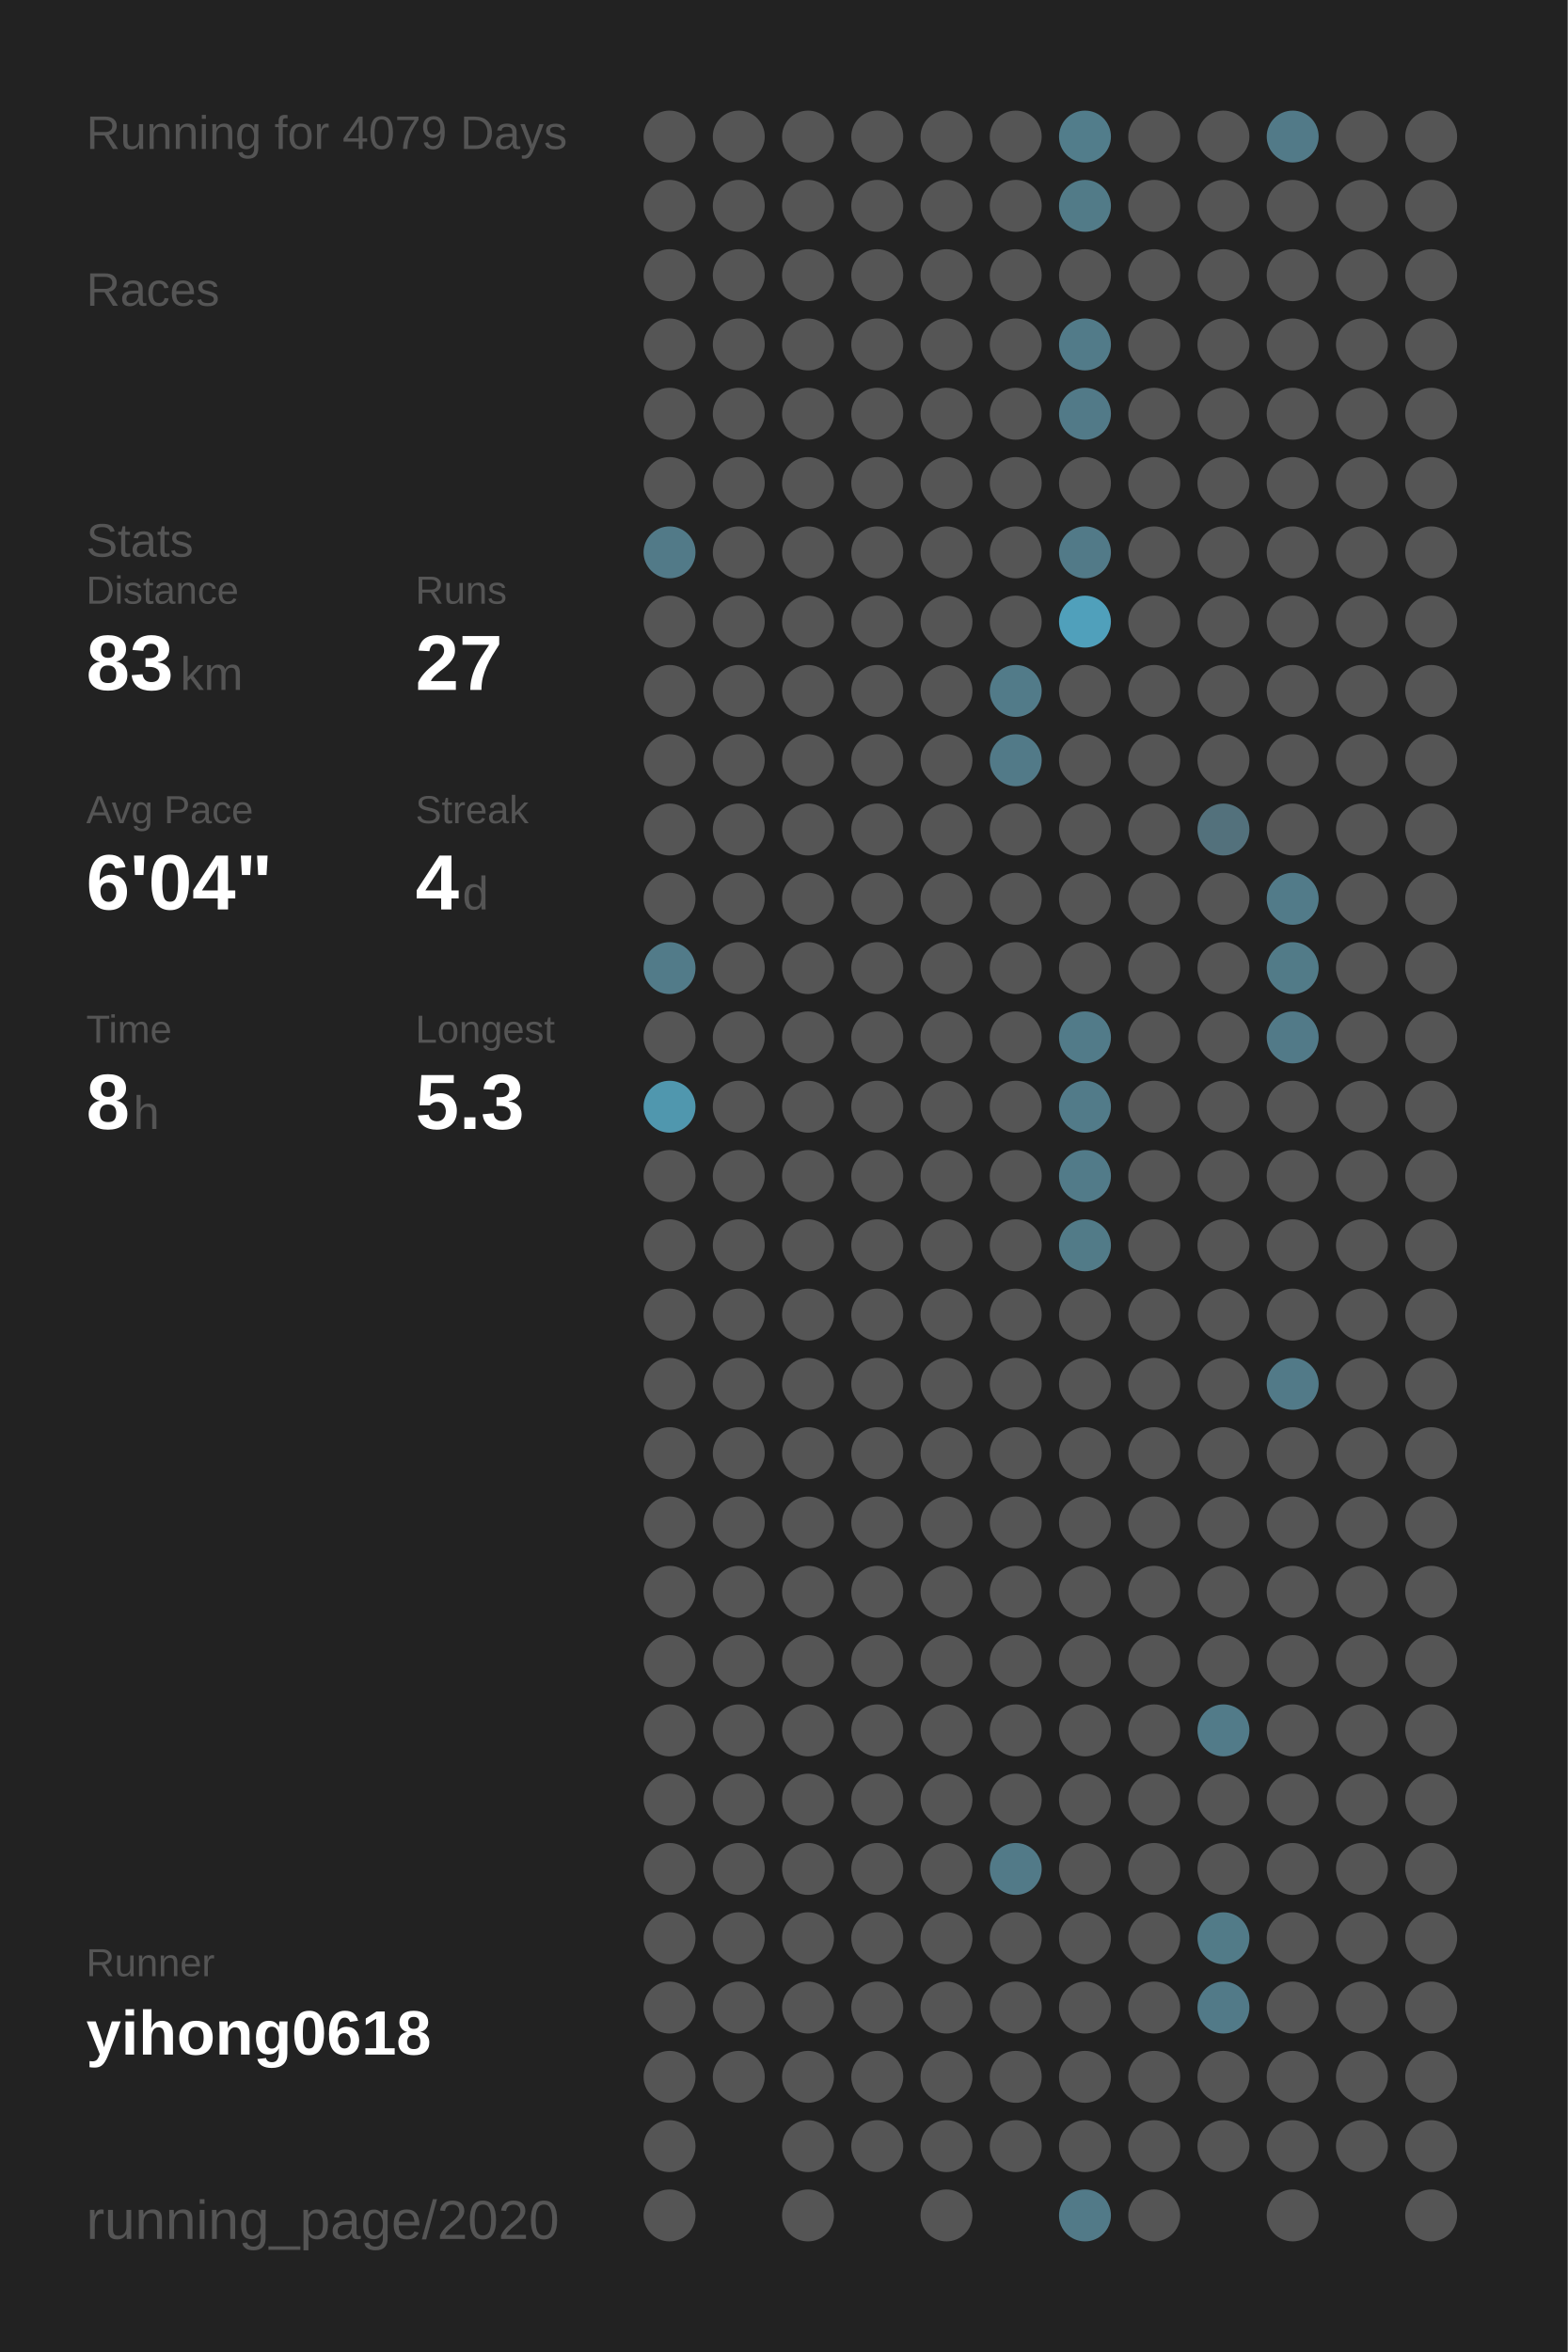
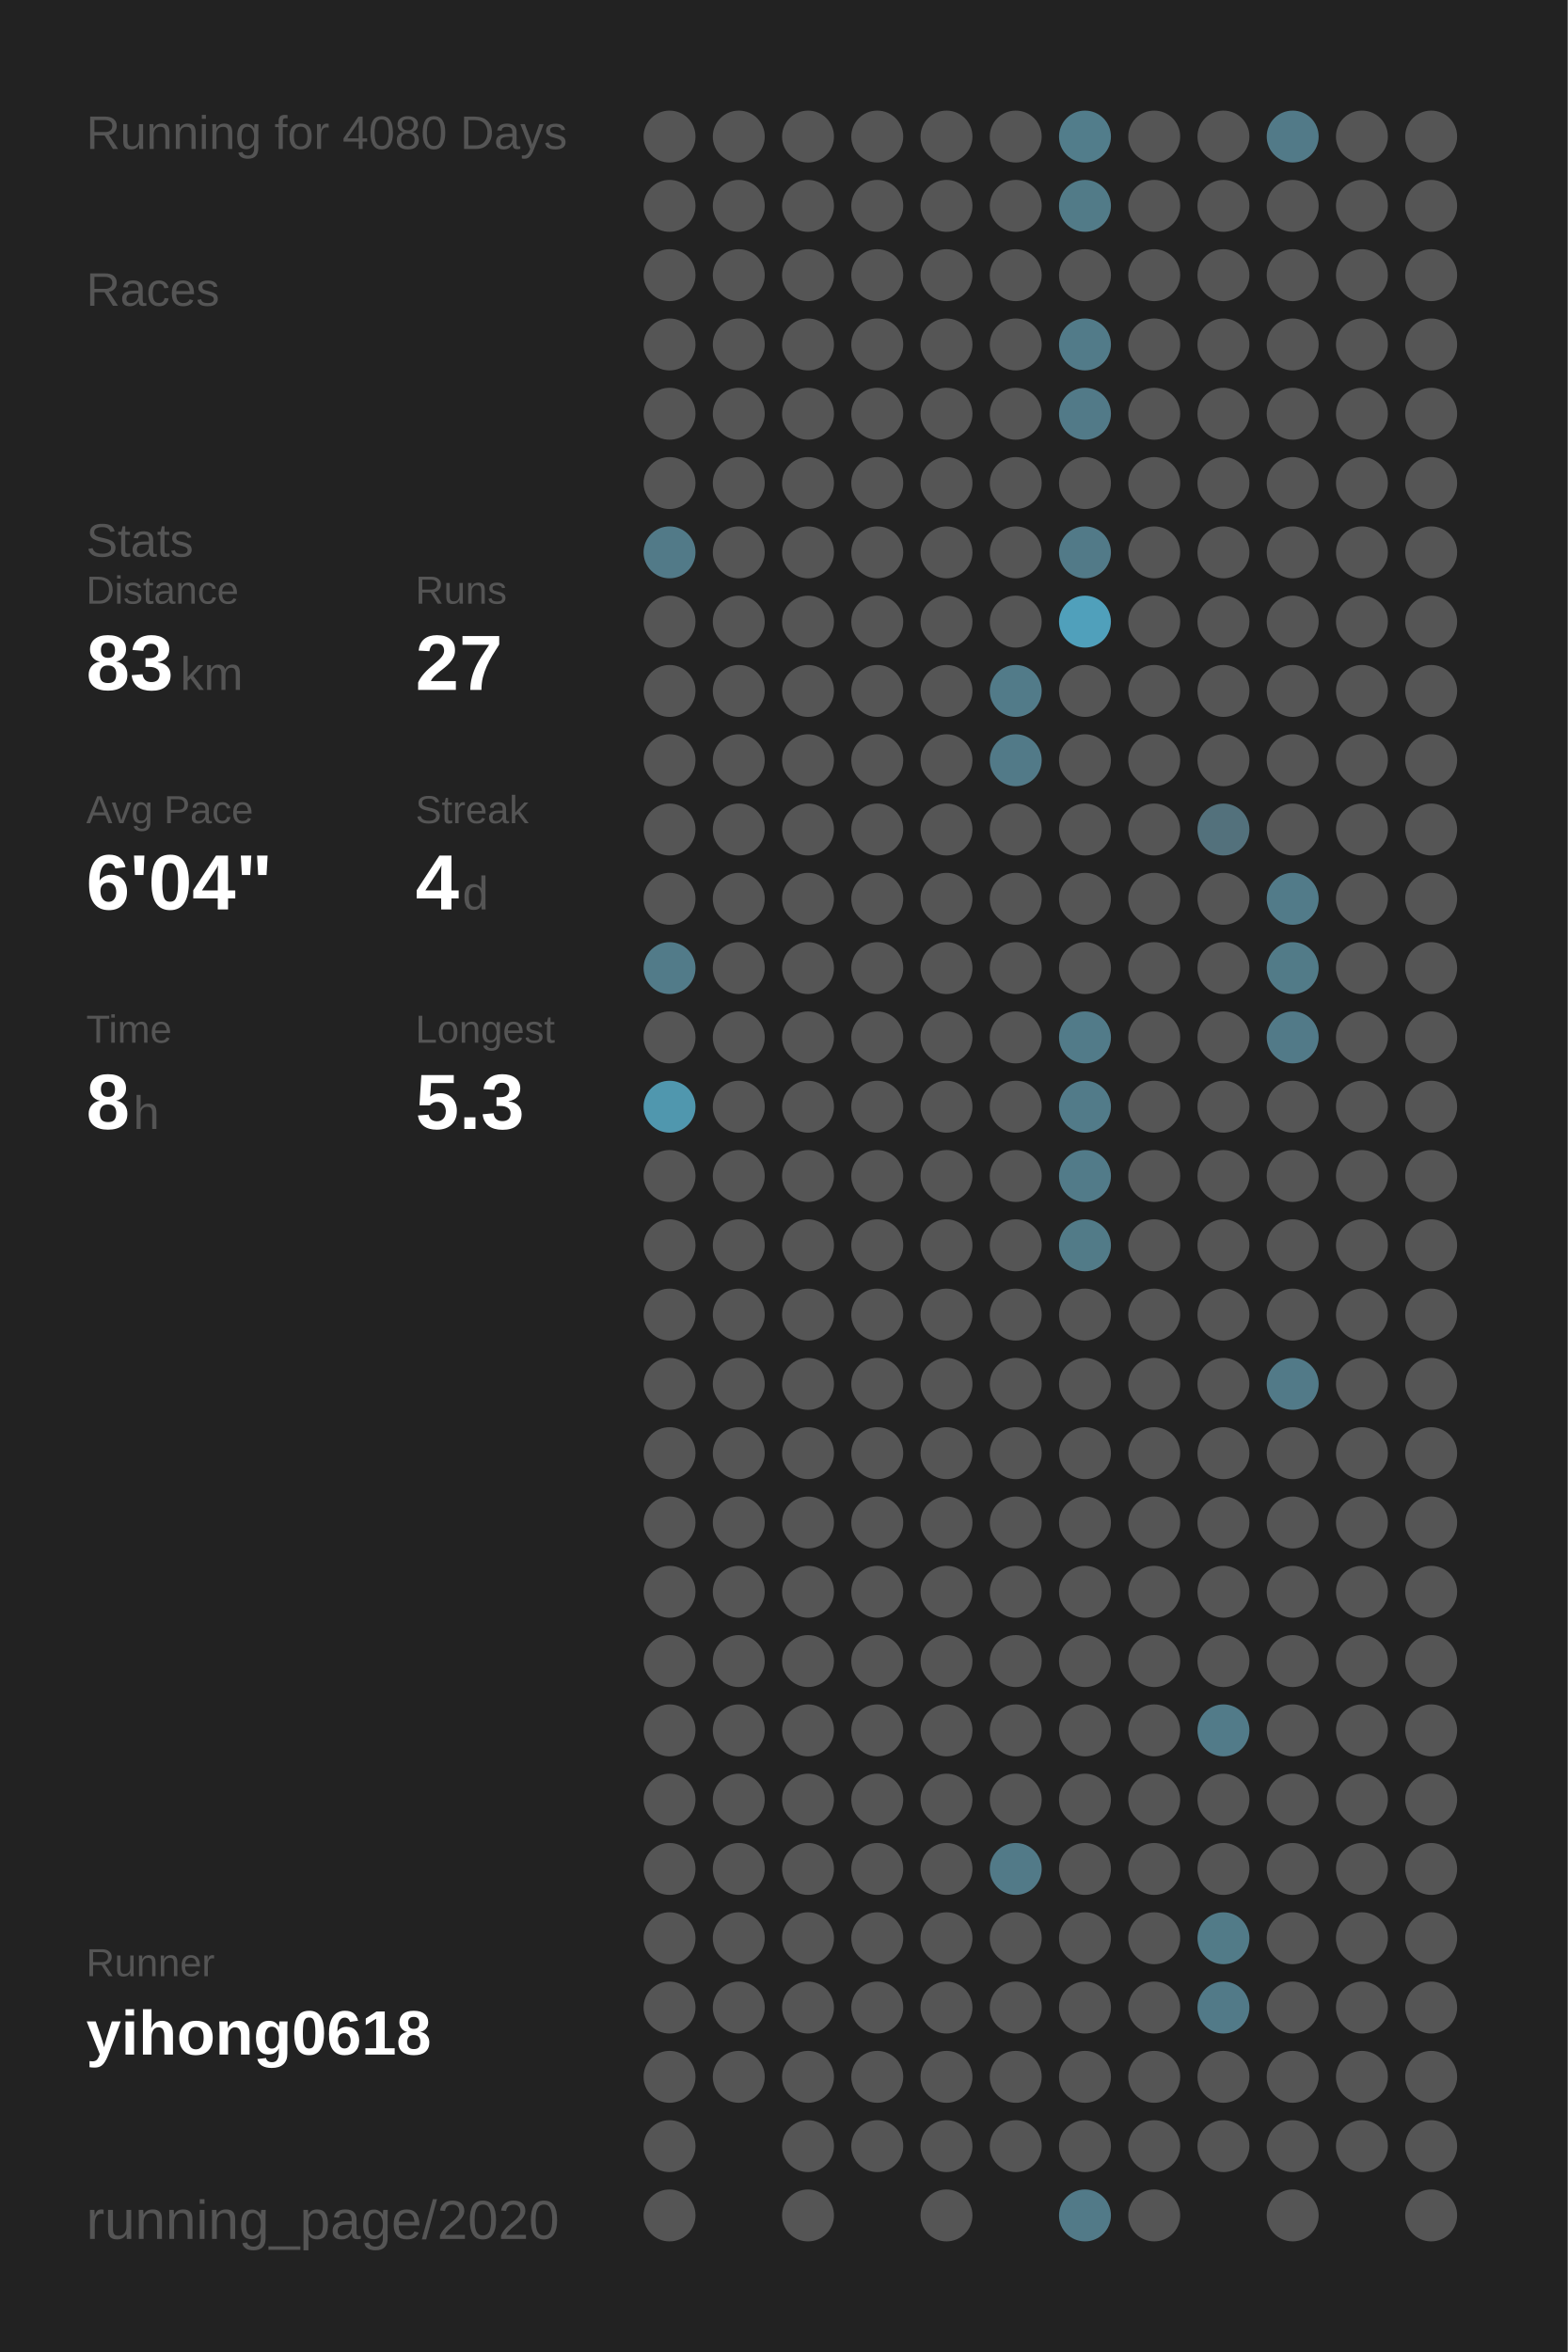
<svg xmlns="http://www.w3.org/2000/svg" baseProfile="full" height="300mm" version="1.1" viewBox="0,0,200,300" width="200mm">
  <defs />
  <rect fill="#222222" height="300" width="200" x="0" y="0" />
-   <text fill="#555555" style="font-size:6px; font-family:Arial;" x="11" y="19">Running for 4079 Days</text>
+   <text fill="#555555" style="font-size:6px; font-family:Arial;" x="11" y="19">Running for 4080 Days</text>
  <text fill="#555555" style="font-size:6px; font-family:Arial;" x="11" y="39">Races</text>
  <text fill="#555555" style="font-size:6px; font-family:Arial;" x="11" y="71">Stats</text>
  <text fill="#555555" style="font-size:5px; font-family:Arial;" x="11" y="77">Distance</text>
  <text fill="#FFFFFF" style="font-size:10px; font-family:Arial; font-weight:bold;" x="11" y="88">83</text>
  <text fill="#555555" style="font-size:6px; font-family:Arial;" x="23" y="88">km</text>
  <text fill="#555555" style="font-size:5px; font-family:Arial;" x="53" y="77">Runs</text>
  <text fill="#FFFFFF" style="font-size:10px; font-family:Arial; font-weight:bold;" x="53" y="88">27</text>
  <text fill="#555555" style="font-size:5px; font-family:Arial;" x="11" y="105">Avg Pace</text>
  <text fill="#FFFFFF" style="font-size:10px; font-family:Arial; font-weight:bold;" x="11" y="116">6'04"</text>
  <text fill="#555555" style="font-size:5px; font-family:Arial;" x="53" y="105">Streak</text>
  <text fill="#FFFFFF" style="font-size:10px; font-family:Arial; font-weight:bold;" x="53" y="116">4</text>
  <text fill="#555555" style="font-size:6px; font-family:Arial;" x="59" y="116">d</text>
  <text fill="#555555" style="font-size:5px; font-family:Arial;" x="11" y="133">Time</text>
  <text fill="#FFFFFF" style="font-size:10px; font-family:Arial; font-weight:bold;" x="11" y="144">8</text>
  <text fill="#555555" style="font-size:6px; font-family:Arial;" x="17" y="144">h</text>
  <text fill="#555555" style="font-size:5px; font-family:Arial;" x="53" y="133">Longest</text>
  <text fill="#FFFFFF" style="font-size:10px; font-family:Arial; font-weight:bold;" x="53" y="144">5.3</text>
  <text fill="#555555" style="font-size:5px; font-family:Arial;" x="11" y="252.065">Runner</text>
  <text fill="#FFFFFF" style="font-size:8px; font-family:Arial; font-weight:bold;" x="11" y="262.065">yihong0618</text>
  <text fill="#555555" style="font-size:7px; font-family:Arial;" x="11" y="285.581">running_page/2020</text>
  <circle cx="85.417" cy="17.419" fill="#555555" r="3.312" />
  <circle cx="85.417" cy="26.258" fill="#555555" r="3.312" />
  <circle cx="85.417" cy="35.097" fill="#555555" r="3.312" />
  <circle cx="85.417" cy="43.935" fill="#555555" r="3.312" />
  <circle cx="85.417" cy="52.774" fill="#555555" r="3.312" />
  <circle cx="85.417" cy="61.613" fill="#555555" r="3.312" />
  <circle cx="85.417" cy="70.452" fill="#527a88" r="3.312" />
  <circle cx="85.417" cy="79.29" fill="#555555" r="3.312" />
  <circle cx="85.417" cy="88.129" fill="#555555" r="3.312" />
  <circle cx="85.417" cy="96.968" fill="#555555" r="3.312" />
  <circle cx="85.417" cy="105.806" fill="#555555" r="3.312" />
  <circle cx="85.417" cy="114.645" fill="#555555" r="3.312" />
  <circle cx="85.417" cy="123.484" fill="#527b89" r="3.312" />
  <circle cx="85.417" cy="132.323" fill="#555555" r="3.312" />
  <circle cx="85.417" cy="141.161" fill="#5097ae" r="3.312" />
  <circle cx="85.417" cy="150" fill="#555555" r="3.312" />
  <circle cx="85.417" cy="158.839" fill="#555555" r="3.312" />
  <circle cx="85.417" cy="167.677" fill="#555555" r="3.312" />
  <circle cx="85.417" cy="176.516" fill="#555555" r="3.312" />
  <circle cx="85.417" cy="185.355" fill="#555555" r="3.312" />
  <circle cx="85.417" cy="194.194" fill="#555555" r="3.312" />
  <circle cx="85.417" cy="203.032" fill="#555555" r="3.312" />
  <circle cx="85.417" cy="211.871" fill="#555555" r="3.312" />
  <circle cx="85.417" cy="220.71" fill="#555555" r="3.312" />
  <circle cx="85.417" cy="229.548" fill="#555555" r="3.312" />
  <circle cx="85.417" cy="238.387" fill="#555555" r="3.312" />
  <circle cx="85.417" cy="247.226" fill="#555555" r="3.312" />
  <circle cx="85.417" cy="256.065" fill="#555555" r="3.312" />
  <circle cx="85.417" cy="264.903" fill="#555555" r="3.312" />
  <circle cx="85.417" cy="273.742" fill="#555555" r="3.312" />
  <circle cx="85.417" cy="282.581" fill="#555555" r="3.312" />
  <circle cx="94.25" cy="17.419" fill="#555555" r="3.312" />
  <circle cx="94.25" cy="26.258" fill="#555555" r="3.312" />
  <circle cx="94.25" cy="35.097" fill="#555555" r="3.312" />
  <circle cx="94.25" cy="43.935" fill="#555555" r="3.312" />
  <circle cx="94.25" cy="52.774" fill="#555555" r="3.312" />
  <circle cx="94.25" cy="61.613" fill="#555555" r="3.312" />
  <circle cx="94.25" cy="70.452" fill="#555555" r="3.312" />
  <circle cx="94.25" cy="79.29" fill="#555555" r="3.312" />
  <circle cx="94.25" cy="88.129" fill="#555555" r="3.312" />
  <circle cx="94.25" cy="96.968" fill="#555555" r="3.312" />
  <circle cx="94.25" cy="105.806" fill="#555555" r="3.312" />
  <circle cx="94.25" cy="114.645" fill="#555555" r="3.312" />
  <circle cx="94.25" cy="123.484" fill="#555555" r="3.312" />
  <circle cx="94.25" cy="132.323" fill="#555555" r="3.312" />
  <circle cx="94.25" cy="141.161" fill="#555555" r="3.312" />
  <circle cx="94.25" cy="150" fill="#555555" r="3.312" />
  <circle cx="94.25" cy="158.839" fill="#555555" r="3.312" />
  <circle cx="94.25" cy="167.677" fill="#555555" r="3.312" />
  <circle cx="94.25" cy="176.516" fill="#555555" r="3.312" />
  <circle cx="94.25" cy="185.355" fill="#555555" r="3.312" />
  <circle cx="94.25" cy="194.194" fill="#555555" r="3.312" />
  <circle cx="94.25" cy="203.032" fill="#555555" r="3.312" />
  <circle cx="94.25" cy="211.871" fill="#555555" r="3.312" />
  <circle cx="94.25" cy="220.71" fill="#555555" r="3.312" />
  <circle cx="94.25" cy="229.548" fill="#555555" r="3.312" />
  <circle cx="94.25" cy="238.387" fill="#555555" r="3.312" />
  <circle cx="94.25" cy="247.226" fill="#555555" r="3.312" />
  <circle cx="94.25" cy="256.065" fill="#555555" r="3.312" />
  <circle cx="94.25" cy="264.903" fill="#555555" r="3.312" />
  <circle cx="103.083" cy="17.419" fill="#555555" r="3.312" />
  <circle cx="103.083" cy="26.258" fill="#555555" r="3.312" />
  <circle cx="103.083" cy="35.097" fill="#555555" r="3.312" />
  <circle cx="103.083" cy="43.935" fill="#555555" r="3.312" />
  <circle cx="103.083" cy="52.774" fill="#555555" r="3.312" />
  <circle cx="103.083" cy="61.613" fill="#555555" r="3.312" />
  <circle cx="103.083" cy="70.452" fill="#555555" r="3.312" />
  <circle cx="103.083" cy="79.29" fill="#555555" r="3.312" />
  <circle cx="103.083" cy="88.129" fill="#555555" r="3.312" />
  <circle cx="103.083" cy="96.968" fill="#555555" r="3.312" />
  <circle cx="103.083" cy="105.806" fill="#555555" r="3.312" />
  <circle cx="103.083" cy="114.645" fill="#555555" r="3.312" />
  <circle cx="103.083" cy="123.484" fill="#555555" r="3.312" />
  <circle cx="103.083" cy="132.323" fill="#555555" r="3.312" />
  <circle cx="103.083" cy="141.161" fill="#555555" r="3.312" />
  <circle cx="103.083" cy="150" fill="#555555" r="3.312" />
  <circle cx="103.083" cy="158.839" fill="#555555" r="3.312" />
  <circle cx="103.083" cy="167.677" fill="#555555" r="3.312" />
  <circle cx="103.083" cy="176.516" fill="#555555" r="3.312" />
  <circle cx="103.083" cy="185.355" fill="#555555" r="3.312" />
  <circle cx="103.083" cy="194.194" fill="#555555" r="3.312" />
  <circle cx="103.083" cy="203.032" fill="#555555" r="3.312" />
  <circle cx="103.083" cy="211.871" fill="#555555" r="3.312" />
  <circle cx="103.083" cy="220.71" fill="#555555" r="3.312" />
  <circle cx="103.083" cy="229.548" fill="#555555" r="3.312" />
  <circle cx="103.083" cy="238.387" fill="#555555" r="3.312" />
  <circle cx="103.083" cy="247.226" fill="#555555" r="3.312" />
  <circle cx="103.083" cy="256.065" fill="#555555" r="3.312" />
  <circle cx="103.083" cy="264.903" fill="#555555" r="3.312" />
  <circle cx="103.083" cy="273.742" fill="#555555" r="3.312" />
  <circle cx="103.083" cy="282.581" fill="#555555" r="3.312" />
  <circle cx="111.917" cy="17.419" fill="#555555" r="3.312" />
  <circle cx="111.917" cy="26.258" fill="#555555" r="3.312" />
  <circle cx="111.917" cy="35.097" fill="#555555" r="3.312" />
  <circle cx="111.917" cy="43.935" fill="#555555" r="3.312" />
  <circle cx="111.917" cy="52.774" fill="#555555" r="3.312" />
  <circle cx="111.917" cy="61.613" fill="#555555" r="3.312" />
  <circle cx="111.917" cy="70.452" fill="#555555" r="3.312" />
  <circle cx="111.917" cy="79.29" fill="#555555" r="3.312" />
  <circle cx="111.917" cy="88.129" fill="#555555" r="3.312" />
  <circle cx="111.917" cy="96.968" fill="#555555" r="3.312" />
  <circle cx="111.917" cy="105.806" fill="#555555" r="3.312" />
  <circle cx="111.917" cy="114.645" fill="#555555" r="3.312" />
  <circle cx="111.917" cy="123.484" fill="#555555" r="3.312" />
  <circle cx="111.917" cy="132.323" fill="#555555" r="3.312" />
  <circle cx="111.917" cy="141.161" fill="#555555" r="3.312" />
  <circle cx="111.917" cy="150" fill="#555555" r="3.312" />
  <circle cx="111.917" cy="158.839" fill="#555555" r="3.312" />
  <circle cx="111.917" cy="167.677" fill="#555555" r="3.312" />
  <circle cx="111.917" cy="176.516" fill="#555555" r="3.312" />
  <circle cx="111.917" cy="185.355" fill="#555555" r="3.312" />
  <circle cx="111.917" cy="194.194" fill="#555555" r="3.312" />
  <circle cx="111.917" cy="203.032" fill="#555555" r="3.312" />
  <circle cx="111.917" cy="211.871" fill="#555555" r="3.312" />
  <circle cx="111.917" cy="220.71" fill="#555555" r="3.312" />
  <circle cx="111.917" cy="229.548" fill="#555555" r="3.312" />
  <circle cx="111.917" cy="238.387" fill="#555555" r="3.312" />
  <circle cx="111.917" cy="247.226" fill="#555555" r="3.312" />
  <circle cx="111.917" cy="256.065" fill="#555555" r="3.312" />
  <circle cx="111.917" cy="264.903" fill="#555555" r="3.312" />
  <circle cx="111.917" cy="273.742" fill="#555555" r="3.312" />
  <circle cx="120.75" cy="17.419" fill="#555555" r="3.312" />
  <circle cx="120.75" cy="26.258" fill="#555555" r="3.312" />
  <circle cx="120.75" cy="35.097" fill="#555555" r="3.312" />
  <circle cx="120.75" cy="43.935" fill="#555555" r="3.312" />
  <circle cx="120.75" cy="52.774" fill="#555555" r="3.312" />
  <circle cx="120.75" cy="61.613" fill="#555555" r="3.312" />
  <circle cx="120.75" cy="70.452" fill="#555555" r="3.312" />
  <circle cx="120.75" cy="79.29" fill="#555555" r="3.312" />
  <circle cx="120.75" cy="88.129" fill="#555555" r="3.312" />
  <circle cx="120.75" cy="96.968" fill="#555555" r="3.312" />
  <circle cx="120.75" cy="105.806" fill="#555555" r="3.312" />
  <circle cx="120.75" cy="114.645" fill="#555555" r="3.312" />
  <circle cx="120.75" cy="123.484" fill="#555555" r="3.312" />
  <circle cx="120.75" cy="132.323" fill="#555555" r="3.312" />
  <circle cx="120.75" cy="141.161" fill="#555555" r="3.312" />
  <circle cx="120.75" cy="150" fill="#555555" r="3.312" />
  <circle cx="120.75" cy="158.839" fill="#555555" r="3.312" />
  <circle cx="120.75" cy="167.677" fill="#555555" r="3.312" />
  <circle cx="120.75" cy="176.516" fill="#555555" r="3.312" />
  <circle cx="120.75" cy="185.355" fill="#555555" r="3.312" />
  <circle cx="120.75" cy="194.194" fill="#555555" r="3.312" />
  <circle cx="120.75" cy="203.032" fill="#555555" r="3.312" />
  <circle cx="120.75" cy="211.871" fill="#555555" r="3.312" />
  <circle cx="120.75" cy="220.71" fill="#555555" r="3.312" />
  <circle cx="120.75" cy="229.548" fill="#555555" r="3.312" />
  <circle cx="120.75" cy="238.387" fill="#555555" r="3.312" />
  <circle cx="120.75" cy="247.226" fill="#555555" r="3.312" />
  <circle cx="120.75" cy="256.065" fill="#555555" r="3.312" />
  <circle cx="120.75" cy="264.903" fill="#555555" r="3.312" />
  <circle cx="120.75" cy="273.742" fill="#555555" r="3.312" />
  <circle cx="120.75" cy="282.581" fill="#555555" r="3.312" />
  <circle cx="129.583" cy="17.419" fill="#555555" r="3.312" />
  <circle cx="129.583" cy="26.258" fill="#555555" r="3.312" />
  <circle cx="129.583" cy="35.097" fill="#555555" r="3.312" />
  <circle cx="129.583" cy="43.935" fill="#555555" r="3.312" />
  <circle cx="129.583" cy="52.774" fill="#555555" r="3.312" />
  <circle cx="129.583" cy="61.613" fill="#555555" r="3.312" />
  <circle cx="129.583" cy="70.452" fill="#555555" r="3.312" />
  <circle cx="129.583" cy="79.29" fill="#555555" r="3.312" />
  <circle cx="129.583" cy="88.129" fill="#527b89" r="3.312" />
  <circle cx="129.583" cy="96.968" fill="#527a88" r="3.312" />
  <circle cx="129.583" cy="105.806" fill="#555555" r="3.312" />
  <circle cx="129.583" cy="114.645" fill="#555555" r="3.312" />
  <circle cx="129.583" cy="123.484" fill="#555555" r="3.312" />
  <circle cx="129.583" cy="132.323" fill="#555555" r="3.312" />
  <circle cx="129.583" cy="141.161" fill="#555555" r="3.312" />
  <circle cx="129.583" cy="150" fill="#555555" r="3.312" />
  <circle cx="129.583" cy="158.839" fill="#555555" r="3.312" />
  <circle cx="129.583" cy="167.677" fill="#555555" r="3.312" />
  <circle cx="129.583" cy="176.516" fill="#555555" r="3.312" />
  <circle cx="129.583" cy="185.355" fill="#555555" r="3.312" />
  <circle cx="129.583" cy="194.194" fill="#555555" r="3.312" />
  <circle cx="129.583" cy="203.032" fill="#555555" r="3.312" />
  <circle cx="129.583" cy="211.871" fill="#555555" r="3.312" />
  <circle cx="129.583" cy="220.71" fill="#555555" r="3.312" />
  <circle cx="129.583" cy="229.548" fill="#555555" r="3.312" />
  <circle cx="129.583" cy="238.387" fill="#527a88" r="3.312" />
  <circle cx="129.583" cy="247.226" fill="#555555" r="3.312" />
  <circle cx="129.583" cy="256.065" fill="#555555" r="3.312" />
  <circle cx="129.583" cy="264.903" fill="#555555" r="3.312" />
  <circle cx="129.583" cy="273.742" fill="#555555" r="3.312" />
  <circle cx="138.417" cy="17.419" fill="#527d8b" r="3.312" />
  <circle cx="138.417" cy="26.258" fill="#527b88" r="3.312" />
  <circle cx="138.417" cy="35.097" fill="#555555" r="3.312" />
  <circle cx="138.417" cy="43.935" fill="#527b89" r="3.312" />
  <circle cx="138.417" cy="52.774" fill="#527a88" r="3.312" />
  <circle cx="138.417" cy="61.613" fill="#555555" r="3.312" />
  <circle cx="138.417" cy="70.452" fill="#527a88" r="3.312" />
  <circle cx="138.417" cy="79.29" fill="#50a0bb" r="3.312" />
  <circle cx="138.417" cy="88.129" fill="#555555" r="3.312" />
  <circle cx="138.417" cy="96.968" fill="#555555" r="3.312" />
  <circle cx="138.417" cy="105.806" fill="#555555" r="3.312" />
  <circle cx="138.417" cy="114.645" fill="#555555" r="3.312" />
  <circle cx="138.417" cy="123.484" fill="#555555" r="3.312" />
  <circle cx="138.417" cy="132.323" fill="#527b89" r="3.312" />
  <circle cx="138.417" cy="141.161" fill="#527b89" r="3.312" />
  <circle cx="138.417" cy="150" fill="#527b89" r="3.312" />
  <circle cx="138.417" cy="158.839" fill="#527b88" r="3.312" />
  <circle cx="138.417" cy="167.677" fill="#555555" r="3.312" />
  <circle cx="138.417" cy="176.516" fill="#555555" r="3.312" />
  <circle cx="138.417" cy="185.355" fill="#555555" r="3.312" />
  <circle cx="138.417" cy="194.194" fill="#555555" r="3.312" />
  <circle cx="138.417" cy="203.032" fill="#555555" r="3.312" />
  <circle cx="138.417" cy="211.871" fill="#555555" r="3.312" />
  <circle cx="138.417" cy="220.71" fill="#555555" r="3.312" />
  <circle cx="138.417" cy="229.548" fill="#555555" r="3.312" />
  <circle cx="138.417" cy="238.387" fill="#555555" r="3.312" />
  <circle cx="138.417" cy="247.226" fill="#555555" r="3.312" />
  <circle cx="138.417" cy="256.065" fill="#555555" r="3.312" />
  <circle cx="138.417" cy="264.903" fill="#555555" r="3.312" />
  <circle cx="138.417" cy="273.742" fill="#555555" r="3.312" />
  <circle cx="138.417" cy="282.581" fill="#527a88" r="3.312" />
  <circle cx="147.25" cy="17.419" fill="#555555" r="3.312" />
  <circle cx="147.25" cy="26.258" fill="#555555" r="3.312" />
  <circle cx="147.25" cy="35.097" fill="#555555" r="3.312" />
  <circle cx="147.25" cy="43.935" fill="#555555" r="3.312" />
  <circle cx="147.25" cy="52.774" fill="#555555" r="3.312" />
  <circle cx="147.25" cy="61.613" fill="#555555" r="3.312" />
  <circle cx="147.25" cy="70.452" fill="#555555" r="3.312" />
  <circle cx="147.25" cy="79.29" fill="#555555" r="3.312" />
  <circle cx="147.25" cy="88.129" fill="#555555" r="3.312" />
  <circle cx="147.25" cy="96.968" fill="#555555" r="3.312" />
  <circle cx="147.25" cy="105.806" fill="#555555" r="3.312" />
  <circle cx="147.25" cy="114.645" fill="#555555" r="3.312" />
  <circle cx="147.25" cy="123.484" fill="#555555" r="3.312" />
  <circle cx="147.25" cy="132.323" fill="#555555" r="3.312" />
  <circle cx="147.25" cy="141.161" fill="#555555" r="3.312" />
  <circle cx="147.25" cy="150" fill="#555555" r="3.312" />
  <circle cx="147.25" cy="158.839" fill="#555555" r="3.312" />
  <circle cx="147.25" cy="167.677" fill="#555555" r="3.312" />
  <circle cx="147.25" cy="176.516" fill="#555555" r="3.312" />
  <circle cx="147.25" cy="185.355" fill="#555555" r="3.312" />
  <circle cx="147.25" cy="194.194" fill="#555555" r="3.312" />
  <circle cx="147.25" cy="203.032" fill="#555555" r="3.312" />
  <circle cx="147.25" cy="211.871" fill="#555555" r="3.312" />
  <circle cx="147.25" cy="220.71" fill="#555555" r="3.312" />
  <circle cx="147.25" cy="229.548" fill="#555555" r="3.312" />
  <circle cx="147.25" cy="238.387" fill="#555555" r="3.312" />
  <circle cx="147.25" cy="247.226" fill="#555555" r="3.312" />
  <circle cx="147.25" cy="256.065" fill="#555555" r="3.312" />
  <circle cx="147.25" cy="264.903" fill="#555555" r="3.312" />
  <circle cx="147.25" cy="273.742" fill="#555555" r="3.312" />
  <circle cx="147.25" cy="282.581" fill="#555555" r="3.312" />
  <circle cx="156.083" cy="17.419" fill="#555555" r="3.312" />
  <circle cx="156.083" cy="26.258" fill="#555555" r="3.312" />
  <circle cx="156.083" cy="35.097" fill="#555555" r="3.312" />
  <circle cx="156.083" cy="43.935" fill="#555555" r="3.312" />
  <circle cx="156.083" cy="52.774" fill="#555555" r="3.312" />
  <circle cx="156.083" cy="61.613" fill="#555555" r="3.312" />
  <circle cx="156.083" cy="70.452" fill="#555555" r="3.312" />
  <circle cx="156.083" cy="79.29" fill="#555555" r="3.312" />
  <circle cx="156.083" cy="88.129" fill="#555555" r="3.312" />
  <circle cx="156.083" cy="96.968" fill="#555555" r="3.312" />
  <circle cx="156.083" cy="105.806" fill="#53717c" r="3.312" />
  <circle cx="156.083" cy="114.645" fill="#555555" r="3.312" />
  <circle cx="156.083" cy="123.484" fill="#555555" r="3.312" />
  <circle cx="156.083" cy="132.323" fill="#555555" r="3.312" />
  <circle cx="156.083" cy="141.161" fill="#555555" r="3.312" />
  <circle cx="156.083" cy="150" fill="#555555" r="3.312" />
  <circle cx="156.083" cy="158.839" fill="#555555" r="3.312" />
  <circle cx="156.083" cy="167.677" fill="#555555" r="3.312" />
  <circle cx="156.083" cy="176.516" fill="#555555" r="3.312" />
  <circle cx="156.083" cy="185.355" fill="#555555" r="3.312" />
  <circle cx="156.083" cy="194.194" fill="#555555" r="3.312" />
  <circle cx="156.083" cy="203.032" fill="#555555" r="3.312" />
  <circle cx="156.083" cy="211.871" fill="#555555" r="3.312" />
  <circle cx="156.083" cy="220.71" fill="#527b89" r="3.312" />
  <circle cx="156.083" cy="229.548" fill="#555555" r="3.312" />
  <circle cx="156.083" cy="238.387" fill="#555555" r="3.312" />
  <circle cx="156.083" cy="247.226" fill="#527b88" r="3.312" />
  <circle cx="156.083" cy="256.065" fill="#527a88" r="3.312" />
  <circle cx="156.083" cy="264.903" fill="#555555" r="3.312" />
  <circle cx="156.083" cy="273.742" fill="#555555" r="3.312" />
  <circle cx="164.917" cy="17.419" fill="#527a88" r="3.312" />
  <circle cx="164.917" cy="26.258" fill="#555555" r="3.312" />
  <circle cx="164.917" cy="35.097" fill="#555555" r="3.312" />
  <circle cx="164.917" cy="43.935" fill="#555555" r="3.312" />
  <circle cx="164.917" cy="52.774" fill="#555555" r="3.312" />
  <circle cx="164.917" cy="61.613" fill="#555555" r="3.312" />
  <circle cx="164.917" cy="70.452" fill="#555555" r="3.312" />
  <circle cx="164.917" cy="79.29" fill="#555555" r="3.312" />
  <circle cx="164.917" cy="88.129" fill="#555555" r="3.312" />
  <circle cx="164.917" cy="96.968" fill="#555555" r="3.312" />
  <circle cx="164.917" cy="105.806" fill="#555555" r="3.312" />
  <circle cx="164.917" cy="114.645" fill="#527b89" r="3.312" />
  <circle cx="164.917" cy="123.484" fill="#527b88" r="3.312" />
  <circle cx="164.917" cy="132.323" fill="#527a88" r="3.312" />
  <circle cx="164.917" cy="141.161" fill="#555555" r="3.312" />
  <circle cx="164.917" cy="150" fill="#555555" r="3.312" />
  <circle cx="164.917" cy="158.839" fill="#555555" r="3.312" />
  <circle cx="164.917" cy="167.677" fill="#555555" r="3.312" />
  <circle cx="164.917" cy="176.516" fill="#527a88" r="3.312" />
  <circle cx="164.917" cy="185.355" fill="#555555" r="3.312" />
  <circle cx="164.917" cy="194.194" fill="#555555" r="3.312" />
  <circle cx="164.917" cy="203.032" fill="#555555" r="3.312" />
  <circle cx="164.917" cy="211.871" fill="#555555" r="3.312" />
  <circle cx="164.917" cy="220.71" fill="#555555" r="3.312" />
  <circle cx="164.917" cy="229.548" fill="#555555" r="3.312" />
  <circle cx="164.917" cy="238.387" fill="#555555" r="3.312" />
  <circle cx="164.917" cy="247.226" fill="#555555" r="3.312" />
  <circle cx="164.917" cy="256.065" fill="#555555" r="3.312" />
  <circle cx="164.917" cy="264.903" fill="#555555" r="3.312" />
  <circle cx="164.917" cy="273.742" fill="#555555" r="3.312" />
  <circle cx="164.917" cy="282.581" fill="#555555" r="3.312" />
  <circle cx="173.75" cy="17.419" fill="#555555" r="3.312" />
  <circle cx="173.75" cy="26.258" fill="#555555" r="3.312" />
  <circle cx="173.75" cy="35.097" fill="#555555" r="3.312" />
  <circle cx="173.75" cy="43.935" fill="#555555" r="3.312" />
  <circle cx="173.75" cy="52.774" fill="#555555" r="3.312" />
  <circle cx="173.75" cy="61.613" fill="#555555" r="3.312" />
  <circle cx="173.75" cy="70.452" fill="#555555" r="3.312" />
  <circle cx="173.75" cy="79.29" fill="#555555" r="3.312" />
  <circle cx="173.75" cy="88.129" fill="#555555" r="3.312" />
  <circle cx="173.75" cy="96.968" fill="#555555" r="3.312" />
  <circle cx="173.75" cy="105.806" fill="#555555" r="3.312" />
  <circle cx="173.75" cy="114.645" fill="#555555" r="3.312" />
  <circle cx="173.75" cy="123.484" fill="#555555" r="3.312" />
  <circle cx="173.75" cy="132.323" fill="#555555" r="3.312" />
  <circle cx="173.75" cy="141.161" fill="#555555" r="3.312" />
  <circle cx="173.75" cy="150" fill="#555555" r="3.312" />
  <circle cx="173.75" cy="158.839" fill="#555555" r="3.312" />
  <circle cx="173.75" cy="167.677" fill="#555555" r="3.312" />
  <circle cx="173.75" cy="176.516" fill="#555555" r="3.312" />
  <circle cx="173.75" cy="185.355" fill="#555555" r="3.312" />
  <circle cx="173.75" cy="194.194" fill="#555555" r="3.312" />
  <circle cx="173.75" cy="203.032" fill="#555555" r="3.312" />
  <circle cx="173.75" cy="211.871" fill="#555555" r="3.312" />
  <circle cx="173.75" cy="220.71" fill="#555555" r="3.312" />
  <circle cx="173.75" cy="229.548" fill="#555555" r="3.312" />
  <circle cx="173.75" cy="238.387" fill="#555555" r="3.312" />
  <circle cx="173.75" cy="247.226" fill="#555555" r="3.312" />
  <circle cx="173.75" cy="256.065" fill="#555555" r="3.312" />
  <circle cx="173.75" cy="264.903" fill="#555555" r="3.312" />
  <circle cx="173.75" cy="273.742" fill="#555555" r="3.312" />
  <circle cx="182.583" cy="17.419" fill="#555555" r="3.312" />
  <circle cx="182.583" cy="26.258" fill="#555555" r="3.312" />
  <circle cx="182.583" cy="35.097" fill="#555555" r="3.312" />
  <circle cx="182.583" cy="43.935" fill="#555555" r="3.312" />
  <circle cx="182.583" cy="52.774" fill="#555555" r="3.312" />
  <circle cx="182.583" cy="61.613" fill="#555555" r="3.312" />
  <circle cx="182.583" cy="70.452" fill="#555555" r="3.312" />
  <circle cx="182.583" cy="79.29" fill="#555555" r="3.312" />
  <circle cx="182.583" cy="88.129" fill="#555555" r="3.312" />
  <circle cx="182.583" cy="96.968" fill="#555555" r="3.312" />
  <circle cx="182.583" cy="105.806" fill="#555555" r="3.312" />
  <circle cx="182.583" cy="114.645" fill="#555555" r="3.312" />
  <circle cx="182.583" cy="123.484" fill="#555555" r="3.312" />
  <circle cx="182.583" cy="132.323" fill="#555555" r="3.312" />
  <circle cx="182.583" cy="141.161" fill="#555555" r="3.312" />
  <circle cx="182.583" cy="150" fill="#555555" r="3.312" />
  <circle cx="182.583" cy="158.839" fill="#555555" r="3.312" />
  <circle cx="182.583" cy="167.677" fill="#555555" r="3.312" />
  <circle cx="182.583" cy="176.516" fill="#555555" r="3.312" />
  <circle cx="182.583" cy="185.355" fill="#555555" r="3.312" />
  <circle cx="182.583" cy="194.194" fill="#555555" r="3.312" />
  <circle cx="182.583" cy="203.032" fill="#555555" r="3.312" />
  <circle cx="182.583" cy="211.871" fill="#555555" r="3.312" />
  <circle cx="182.583" cy="220.71" fill="#555555" r="3.312" />
  <circle cx="182.583" cy="229.548" fill="#555555" r="3.312" />
  <circle cx="182.583" cy="238.387" fill="#555555" r="3.312" />
  <circle cx="182.583" cy="247.226" fill="#555555" r="3.312" />
  <circle cx="182.583" cy="256.065" fill="#555555" r="3.312" />
  <circle cx="182.583" cy="264.903" fill="#555555" r="3.312" />
  <circle cx="182.583" cy="273.742" fill="#555555" r="3.312" />
  <circle cx="182.583" cy="282.581" fill="#555555" r="3.312" />
</svg>
